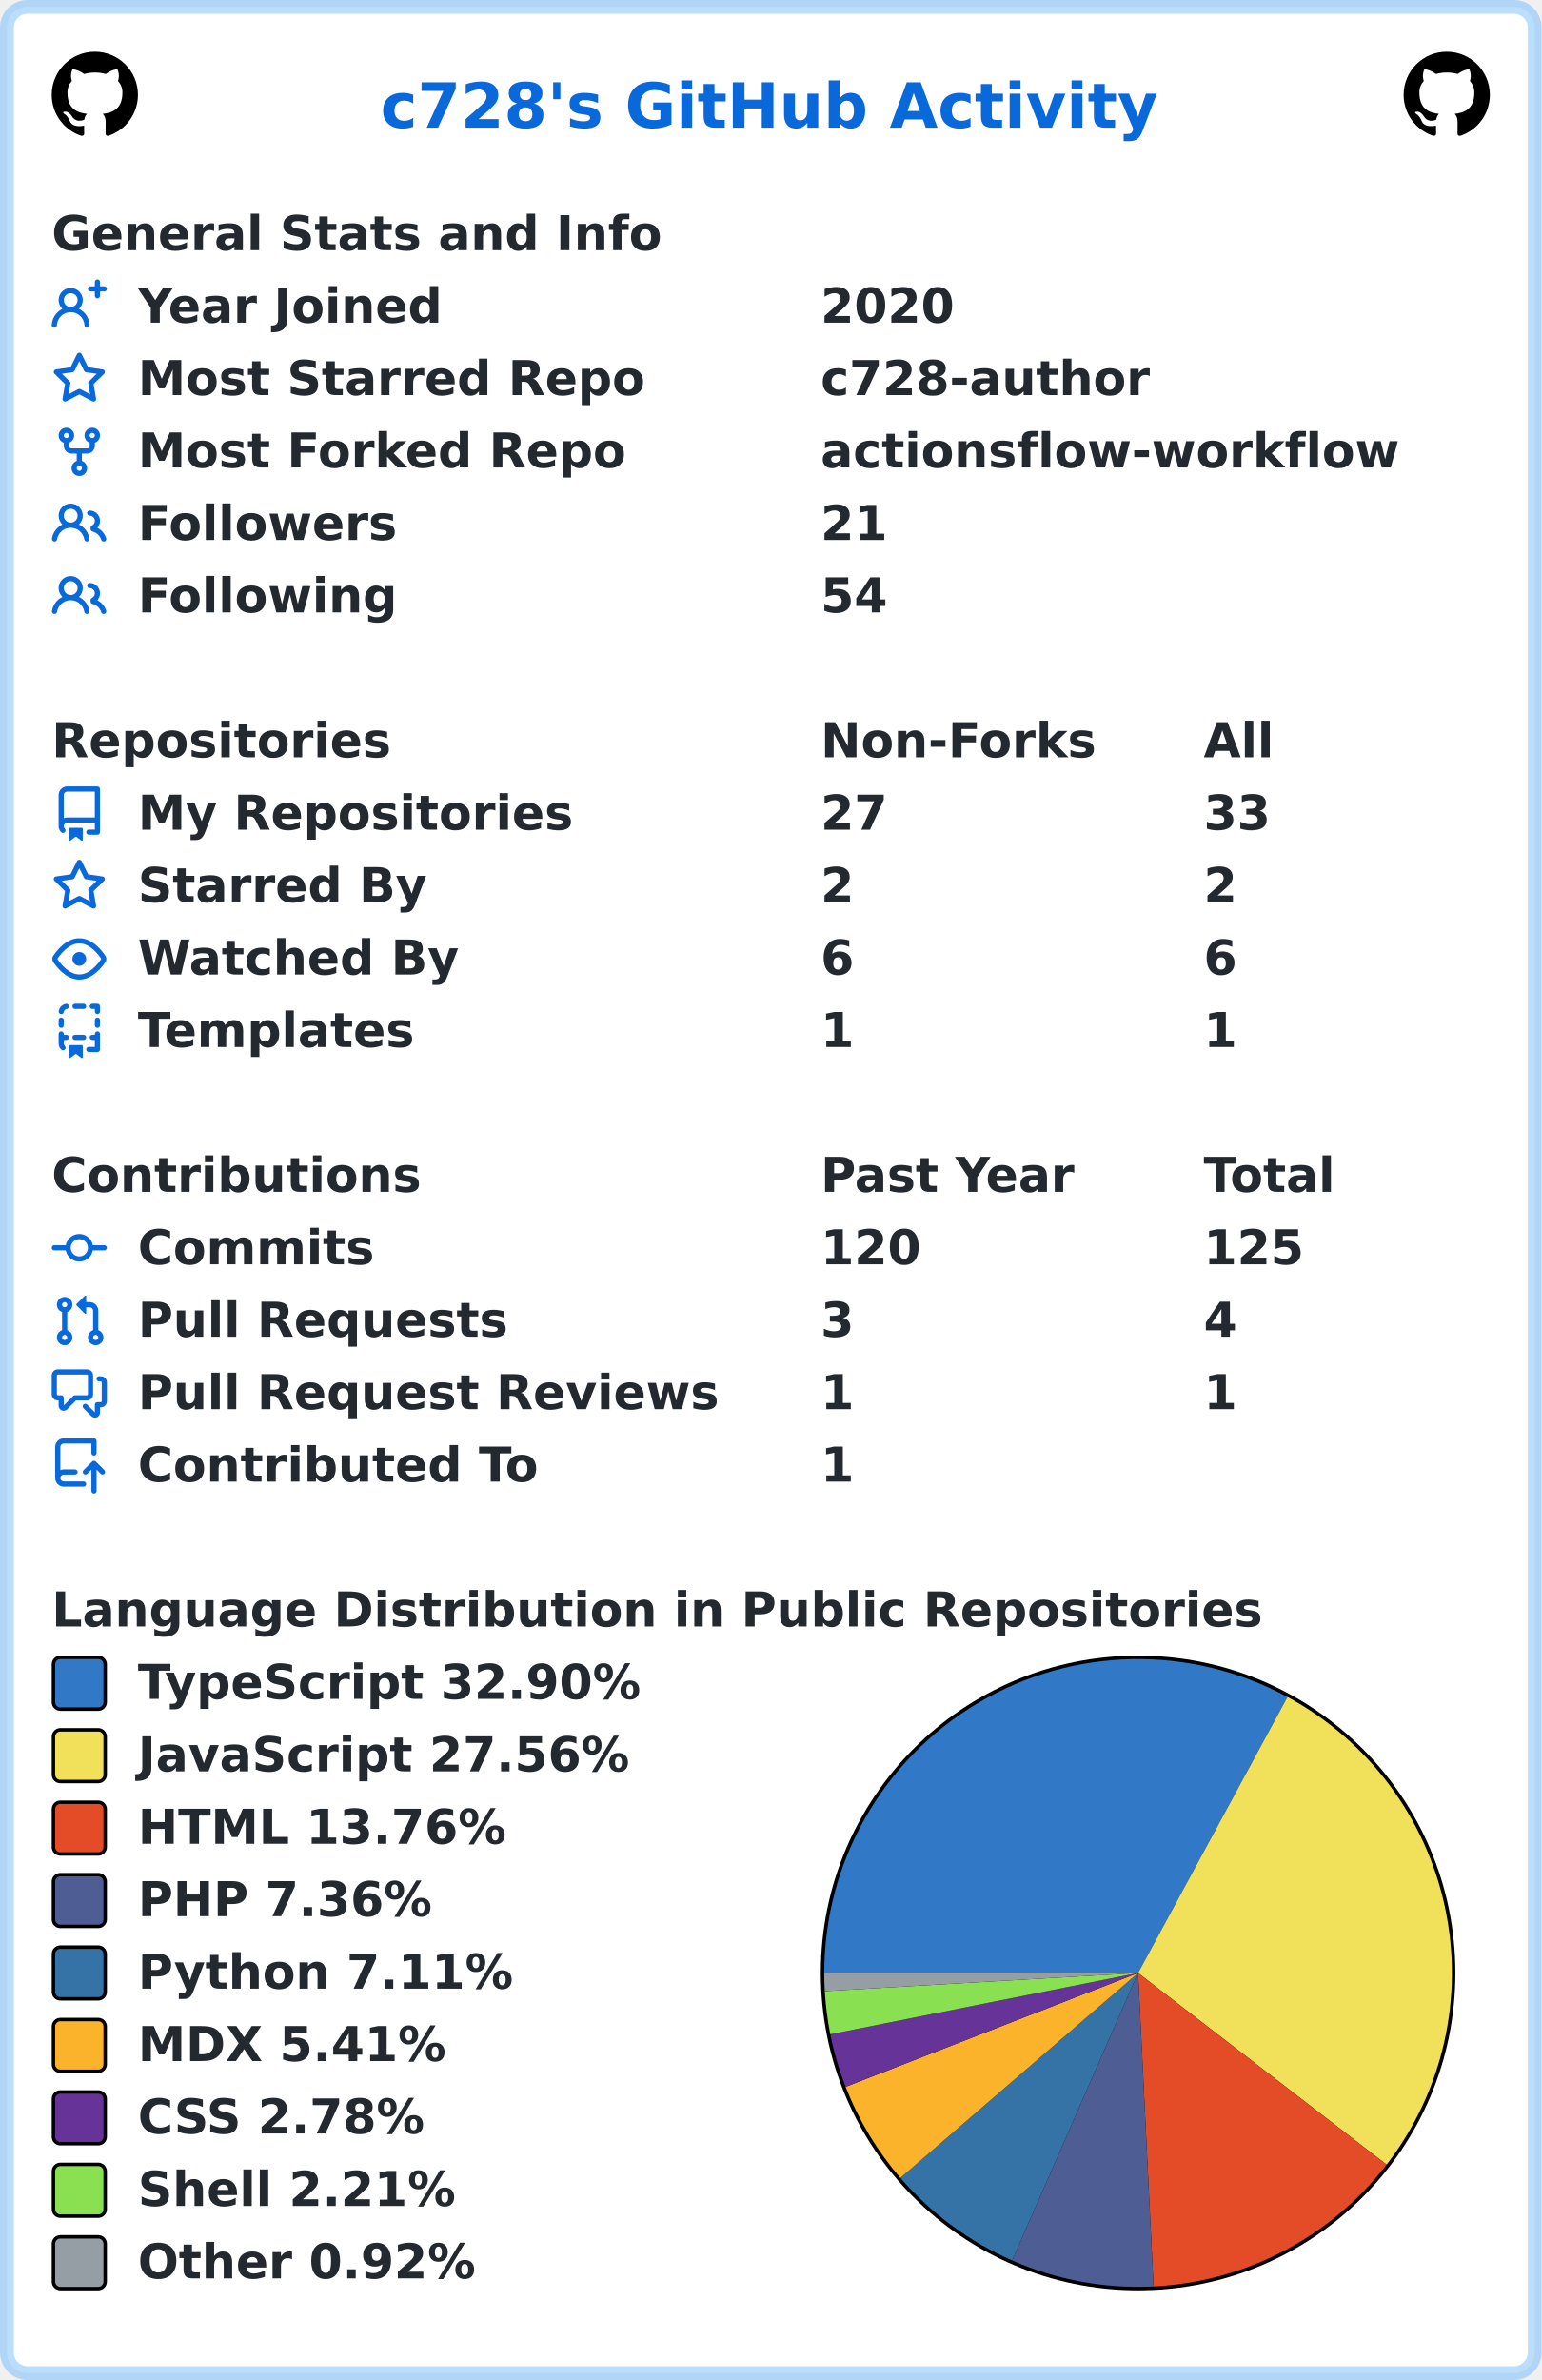
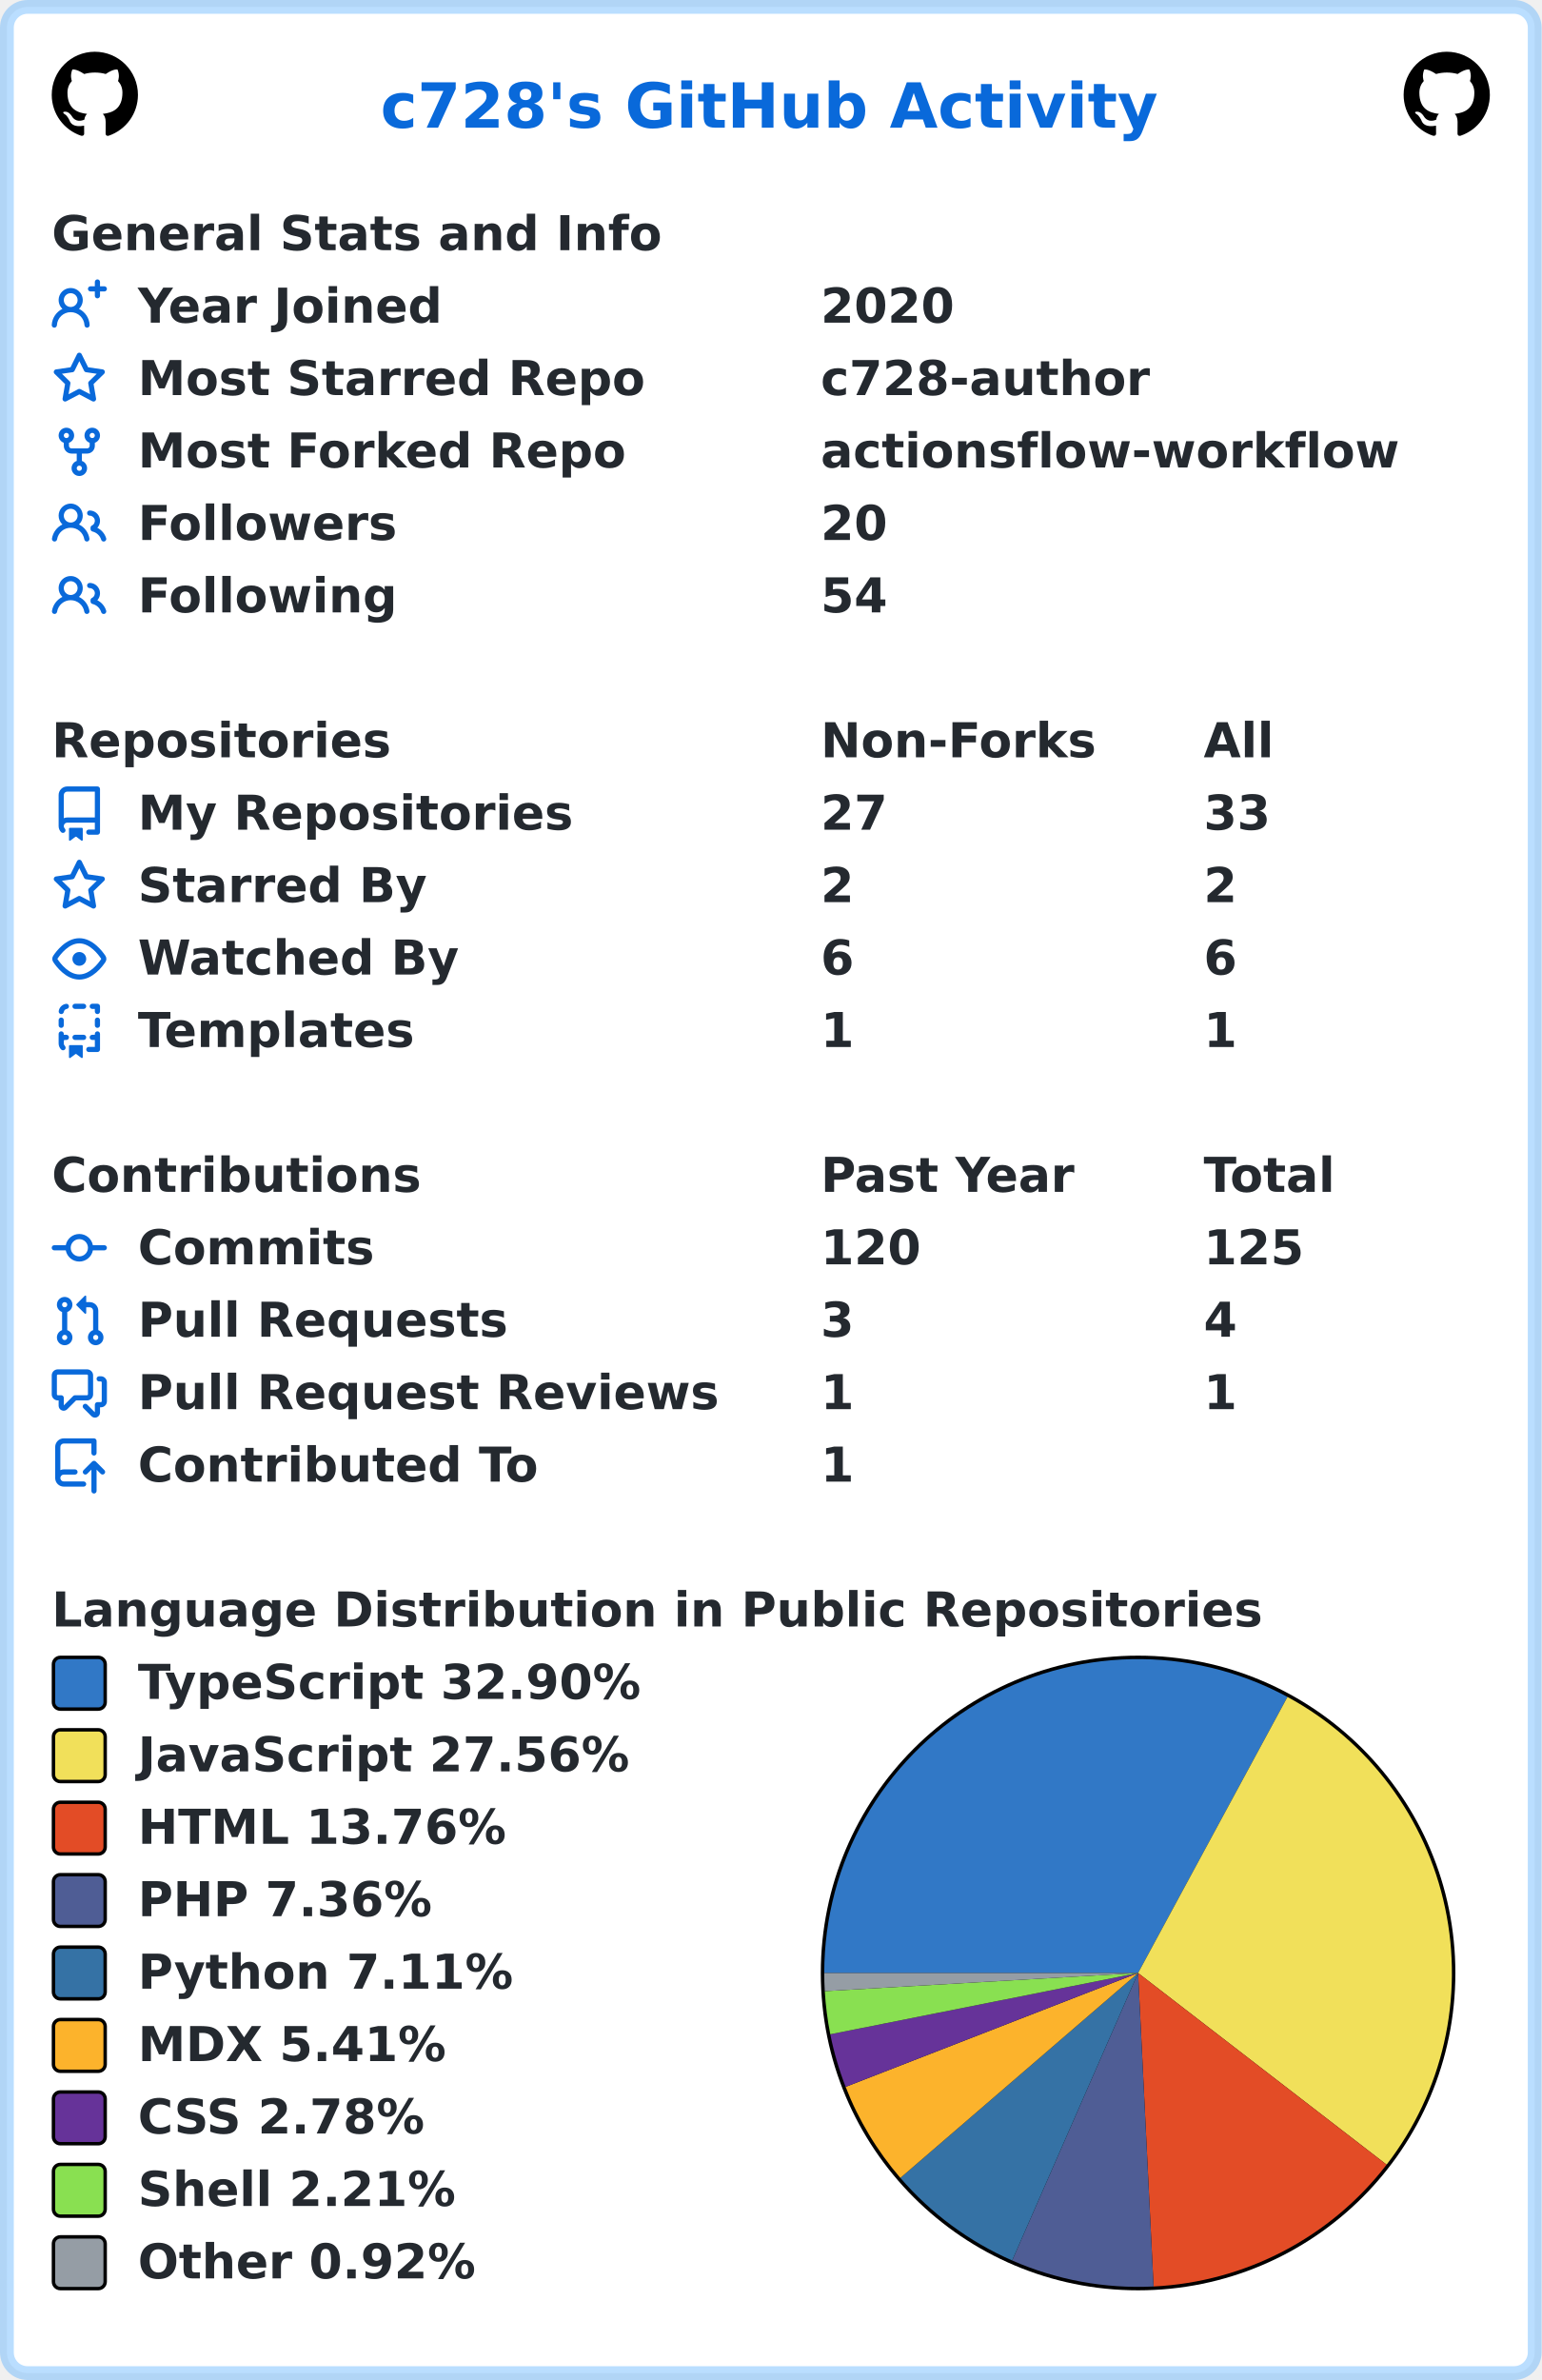
<svg xmlns="http://www.w3.org/2000/svg" width="447" height="690" viewBox="0 0 447 690" lang="en" xml:lang="en">
  <rect x="2" y="2" stroke-width="4" rx="6" width="443" height="686" stroke="rgba(84,174,255,0.4)" fill="#ffffff" />
  <g font-weight="600" font-size="110pt" font-family="Verdana,Geneva,DejaVu Sans,sans-serif" text-rendering="geometricPrecision">
    <text x="897" y="301" lengthAdjust="spacingAndGlyphs" textLength="1833" transform="scale(0.123)" fill="#0969da">c728's GitHub Activity</text>
    <svg x="15" y="15" width="25" height="25" viewBox="0 0 16 16">
      <path fill="#000000" fill-rule="evenodd" d="M8 0C3.58 0 0 3.58 0 8c0 3.54 2.29 6.53 5.47 7.59.4.07.55-.17.55-.38 0-.19-.01-.82-.01-1.49-2.01.37-2.53-.49-2.69-.94-.09-.23-.48-.94-.82-1.13-.28-.15-.68-.52-.01-.53.63-.01 1.08.58 1.23.82.72 1.21 1.87.87 2.33.66.07-.52.28-.87.51-1.07-1.78-.2-3.64-.89-3.64-3.95 0-.87.31-1.59.82-2.15-.08-.2-.36-1.02.08-2.12 0 0 .67-.21 2.2.82.64-.18 1.32-.27 2-.27.68 0 1.36.09 2 .27 1.53-1.04 2.2-.82 2.2-.82.44 1.1.16 1.92.08 2.12.51.56.82 1.27.82 2.15 0 3.07-1.87 3.75-3.65 3.95.29.25.54.73.54 1.48 0 1.07-.01 1.93-.01 2.2 0 .21.15.46.55.38A8.013 8.013 0 0016 8c0-4.42-3.58-8-8-8z" />
    </svg>
    <svg x="407" y="15" width="25" height="25" viewBox="0 0 16 16">
      <path fill="#000000" fill-rule="evenodd" d="M8 0C3.58 0 0 3.58 0 8c0 3.54 2.29 6.53 5.47 7.59.4.07.55-.17.55-.38 0-.19-.01-.82-.01-1.49-2.01.37-2.53-.49-2.69-.94-.09-.23-.48-.94-.82-1.13-.28-.15-.68-.52-.01-.53.63-.01 1.08.58 1.23.82.72 1.21 1.87.87 2.33.66.07-.52.28-.87.51-1.07-1.78-.2-3.64-.89-3.64-3.95 0-.87.31-1.59.82-2.15-.08-.2-.36-1.02.08-2.12 0 0 .67-.21 2.2.82.64-.18 1.32-.27 2-.27.68 0 1.36.09 2 .27 1.53-1.04 2.2-.82 2.2-.82.44 1.1.16 1.92.08 2.12.51.56.82 1.27.82 2.15 0 3.07-1.87 3.75-3.65 3.95.29.25.54.73.54 1.48 0 1.07-.01 1.93-.01 2.2 0 .21.15.46.55.38A8.013 8.013 0 0016 8c0-4.42-3.58-8-8-8z" />
    </svg>
    <g transform="translate(0, 60)" fill="#24292f">
      <g transform="translate(15, 0)">
        <g transform="scale(0.095)">
          <text x="0" y="132" textLength="1851" lengthAdjust="spacingAndGlyphs">General Stats and Info</text>
        </g>
      </g>
      <g transform="translate(15, 21)">
        <path fill="#0969da" fill-rule="evenodd" d="M13.25 0a.75.75 0 01.75.75V2h1.25a.75.75 0 010 1.5H14v1.25a.75.75 0 01-1.5 0V3.5h-1.25a.75.75 0 010-1.5h1.25V.75a.75.75 0 01.75-.75zM5.5 4a2 2 0 100 4 2 2 0 000-4zm2.4 4.548a3.5 3.5 0 10-4.799 0 5.527 5.527 0 00-3.1 4.66.75.75 0 101.498.085A4.01 4.01 0 015.5 9.5a4.01 4.01 0 014.001 3.793.75.75 0 101.498-.086 5.527 5.527 0 00-3.1-4.659z" />
        <g transform="scale(0.095)">
          <text lengthAdjust="spacingAndGlyphs" textLength="932" x="263" y="132">Year Joined</text>
          <text lengthAdjust="spacingAndGlyphs" textLength="420" x="2347" y="132">2020</text>
        </g>
      </g>
      <g transform="translate(15, 42)">
        <path fill="#0969da" fill-rule="evenodd" d="M8 .25a.75.75 0 01.673.418l1.882 3.815 4.21.612a.75.75 0 01.416 1.279l-3.046 2.97.719 4.192a.75.75 0 01-1.088.791L8 12.347l-3.766 1.98a.75.75 0 01-1.088-.79l.72-4.194L.818 6.374a.75.75 0 01.416-1.28l4.21-.611L7.327.668A.75.75 0 018 .25zm0 2.445L6.615 5.5a.75.75 0 01-.564.41l-3.097.45 2.24 2.184a.75.75 0 01.216.664l-.528 3.084 2.769-1.456a.75.75 0 01.698 0l2.77 1.456-.53-3.084a.75.75 0 01.216-.664l2.24-2.183-3.096-.45a.75.75 0 01-.564-.41L8 2.694v.001z" />
        <g transform="scale(0.095)">
          <text lengthAdjust="spacingAndGlyphs" textLength="1532" x="263" y="132">Most Starred Repo</text>
          <text lengthAdjust="spacingAndGlyphs" textLength="1010" x="2347" y="132">c728-author</text>
        </g>
      </g>
      <g transform="translate(15, 63)">
        <path fill="#0969da" fill-rule="evenodd" d="M5 3.25a.75.75 0 11-1.5 0 .75.75 0 011.5 0zm0 2.122a2.25 2.25 0 10-1.5 0v.878A2.25 2.25 0 005.75 8.5h1.5v2.128a2.251 2.251 0 101.5 0V8.5h1.5a2.25 2.25 0 002.25-2.25v-.878a2.25 2.25 0 10-1.5 0v.878a.75.75 0 01-.75.75h-4.5A.75.75 0 015 6.25v-.878zm3.75 7.378a.75.75 0 11-1.5 0 .75.75 0 011.5 0zm3-8.75a.75.75 0 100-1.5.75.75 0 000 1.5z" />
        <g transform="scale(0.095)">
          <text lengthAdjust="spacingAndGlyphs" textLength="1485" x="263" y="132">Most Forked Repo</text>
          <text lengthAdjust="spacingAndGlyphs" textLength="1732" x="2347" y="132">actionsflow-workflow</text>
        </g>
      </g>
      <g transform="translate(15, 84)">
        <path fill="#0969da" fill-rule="evenodd" d="M5.5 3.5a2 2 0 100 4 2 2 0 000-4zM2 5.5a3.5 3.5 0 115.898 2.549 5.507 5.507 0 013.034 4.084.75.75 0 11-1.482.235 4.001 4.001 0 00-7.9 0 .75.75 0 01-1.482-.236A5.507 5.507 0 013.102 8.05 3.49 3.49 0 012 5.5zM11 4a.75.75 0 100 1.5 1.5 1.5 0 01.666 2.844.75.75 0 00-.416.672v.352a.75.75 0 00.574.73c1.2.289 2.162 1.2 2.522 2.372a.75.75 0 101.434-.44 5.01 5.01 0 00-2.56-3.012A3 3 0 0011 4z" />
        <g transform="scale(0.095)">
          <text lengthAdjust="spacingAndGlyphs" textLength="778" x="263" y="132">Followers</text>
-           <text lengthAdjust="spacingAndGlyphs" textLength="210" x="2347" y="132">21</text>
+           <text lengthAdjust="spacingAndGlyphs" textLength="210" x="2347" y="132">20</text>
        </g>
      </g>
      <g transform="translate(15, 105)">
        <path fill="#0969da" fill-rule="evenodd" d="M5.5 3.5a2 2 0 100 4 2 2 0 000-4zM2 5.5a3.5 3.5 0 115.898 2.549 5.507 5.507 0 013.034 4.084.75.75 0 11-1.482.235 4.001 4.001 0 00-7.9 0 .75.75 0 01-1.482-.236A5.507 5.507 0 013.102 8.05 3.49 3.49 0 012 5.5zM11 4a.75.75 0 100 1.5 1.5 1.5 0 01.666 2.844.75.75 0 00-.416.672v.352a.75.75 0 00.574.73c1.2.289 2.162 1.2 2.522 2.372a.75.75 0 101.434-.44 5.01 5.01 0 00-2.56-3.012A3 3 0 0011 4z" />
        <g transform="scale(0.095)">
          <text lengthAdjust="spacingAndGlyphs" textLength="780" x="263" y="132">Following</text>
          <text lengthAdjust="spacingAndGlyphs" textLength="210" x="2347" y="132">54</text>
        </g>
      </g>
    </g>
    <g transform="translate(0, 207)" fill="#24292f">
      <g transform="translate(15, 0)">
        <g transform="scale(0.095)">
          <text x="0" y="132" textLength="1020" lengthAdjust="spacingAndGlyphs">Repositories</text>
          <text x="2347" y="132" textLength="832" lengthAdjust="spacingAndGlyphs">Non-Forks</text>
          <text x="3516" y="132" textLength="206" lengthAdjust="spacingAndGlyphs">All</text>
        </g>
      </g>
      <g transform="translate(15, 21)">
        <path fill="#0969da" fill-rule="evenodd" d="M2 2.5A2.5 2.5 0 014.5 0h8.75a.75.75 0 01.75.75v12.5a.75.75 0 01-.75.75h-2.5a.75.75 0 110-1.5h1.75v-2h-8a1 1 0 00-.714 1.7.75.75 0 01-1.072 1.05A2.495 2.495 0 012 11.5v-9zm10.5-1V9h-8c-.356 0-.694.074-1 .208V2.5a1 1 0 011-1h8zM5 12.25v3.25a.25.25 0 00.4.2l1.45-1.087a.25.25 0 01.3 0L8.6 15.7a.25.25 0 00.4-.2v-3.25a.25.25 0 00-.25-.25h-3.5a.25.25 0 00-.25.25z" />
        <g transform="scale(0.095)">
          <text lengthAdjust="spacingAndGlyphs" textLength="1312" x="263" y="132">My Repositories</text>
          <text lengthAdjust="spacingAndGlyphs" textLength="210" x="2347" y="132">27</text>
          <text lengthAdjust="spacingAndGlyphs" textLength="210" x="3516" y="132">33</text>
        </g>
      </g>
      <g transform="translate(15, 42)">
        <path fill="#0969da" fill-rule="evenodd" d="M8 .25a.75.75 0 01.673.418l1.882 3.815 4.21.612a.75.75 0 01.416 1.279l-3.046 2.97.719 4.192a.75.75 0 01-1.088.791L8 12.347l-3.766 1.98a.75.75 0 01-1.088-.79l.72-4.194L.818 6.374a.75.75 0 01.416-1.28l4.21-.611L7.327.668A.75.75 0 018 .25zm0 2.445L6.615 5.5a.75.75 0 01-.564.41l-3.097.45 2.24 2.184a.75.75 0 01.216.664l-.528 3.084 2.769-1.456a.75.75 0 01.698 0l2.77 1.456-.53-3.084a.75.75 0 01.216-.664l2.24-2.183-3.096-.45a.75.75 0 01-.564-.41L8 2.694v.001z" />
        <g transform="scale(0.095)">
          <text lengthAdjust="spacingAndGlyphs" textLength="874" x="263" y="132">Starred By</text>
          <text lengthAdjust="spacingAndGlyphs" textLength="105" x="2347" y="132">2</text>
          <text lengthAdjust="spacingAndGlyphs" textLength="105" x="3516" y="132">2</text>
        </g>
      </g>
      <g transform="translate(15, 63)">
        <path fill="#0969da" fill-rule="evenodd" d="M1.679 7.932c.412-.621 1.242-1.75 2.366-2.717C5.175 4.242 6.527 3.5 8 3.5c1.473 0 2.824.742 3.955 1.715 1.124.967 1.954 2.096 2.366 2.717a.119.119 0 010 .136c-.412.621-1.242 1.75-2.366 2.717C10.825 11.758 9.473 12.5 8 12.5c-1.473 0-2.824-.742-3.955-1.715C2.92 9.818 2.09 8.69 1.679 8.068a.119.119 0 010-.136zM8 2c-1.981 0-3.67.992-4.933 2.078C1.797 5.169.88 6.423.43 7.1a1.619 1.619 0 000 1.798c.45.678 1.367 1.932 2.637 3.024C4.329 13.008 6.019 14 8 14c1.981 0 3.67-.992 4.933-2.078 1.27-1.091 2.187-2.345 2.637-3.023a1.619 1.619 0 000-1.798c-.45-.678-1.367-1.932-2.637-3.023C11.671 2.992 9.981 2 8 2zm0 8a2 2 0 100-4 2 2 0 000 4z" />
        <g transform="scale(0.095)">
          <text lengthAdjust="spacingAndGlyphs" textLength="993" x="263" y="132">Watched By</text>
          <text lengthAdjust="spacingAndGlyphs" textLength="105" x="2347" y="132">6</text>
          <text lengthAdjust="spacingAndGlyphs" textLength="105" x="3516" y="132">6</text>
        </g>
      </g>
      <g transform="translate(15, 84)">
        <path fill="#0969da" fill-rule="evenodd" d="M6 .75A.75.75 0 016.75 0h2.5a.75.75 0 010 1.5h-2.5A.75.75 0 016 .75zm5 0a.75.75 0 01.75-.75h1.5a.75.75 0 01.75.75v1.5a.75.75 0 01-1.5 0V1.5h-.75A.75.75 0 0111 .75zM4.992.662a.75.75 0 01-.636.848c-.436.063-.783.41-.846.846a.75.75 0 01-1.485-.212A2.501 2.501 0 014.144.025a.75.75 0 01.848.637zM2.75 4a.75.75 0 01.75.75v1.5a.75.75 0 01-1.5 0v-1.5A.75.75 0 012.75 4zm10.5 0a.75.75 0 01.75.75v1.5a.75.75 0 01-1.5 0v-1.5a.75.75 0 01.75-.75zM2.75 8a.75.75 0 01.75.75v.268A1.72 1.72 0 013.75 9h.5a.75.75 0 010 1.5h-.5a.25.25 0 00-.25.25v.75c0 .28.114.532.3.714a.75.75 0 01-1.05 1.072A2.495 2.495 0 012 11.5V8.75A.75.75 0 012.75 8zm10.5 0a.75.75 0 01.75.75v4.5a.75.75 0 01-.75.75h-2.5a.75.75 0 010-1.5h1.75v-2h-.75a.75.75 0 010-1.5h.75v-.25a.75.75 0 01.75-.75zM6 9.75A.75.75 0 016.75 9h2.5a.75.75 0 010 1.5h-2.5A.75.75 0 016 9.75zm-1 2.5v3.25a.25.25 0 00.4.2l1.45-1.087a.25.25 0 01.3 0L8.6 15.7a.25.25 0 00.4-.2v-3.25a.25.25 0 00-.25-.25h-3.5a.25.25 0 00-.25.25z" />
        <g transform="scale(0.095)">
          <text lengthAdjust="spacingAndGlyphs" textLength="868" x="263" y="132">Templates</text>
          <text lengthAdjust="spacingAndGlyphs" textLength="105" x="2347" y="132">1</text>
          <text lengthAdjust="spacingAndGlyphs" textLength="105" x="3516" y="132">1</text>
        </g>
      </g>
    </g>
    <g transform="translate(0, 333)" fill="#24292f">
      <g transform="translate(15, 0)">
        <g transform="scale(0.095)">
          <text x="0" y="132" textLength="1112" lengthAdjust="spacingAndGlyphs">Contributions</text>
          <text x="2347" y="132" textLength="774" lengthAdjust="spacingAndGlyphs">Past Year</text>
          <text x="3516" y="132" textLength="414" lengthAdjust="spacingAndGlyphs">Total</text>
        </g>
      </g>
      <g transform="translate(15, 21)">
        <path fill="#0969da" fill-rule="evenodd" d="M10.5 7.75a2.5 2.5 0 11-5 0 2.5 2.5 0 015 0zm1.43.75a4.002 4.002 0 01-7.86 0H.75a.75.75 0 110-1.5h3.32a4.001 4.001 0 017.86 0h3.32a.75.75 0 110 1.5h-3.32z" />
        <g transform="scale(0.095)">
          <text lengthAdjust="spacingAndGlyphs" textLength="734" x="263" y="132">Commits</text>
          <text lengthAdjust="spacingAndGlyphs" textLength="315" x="2347" y="132">120</text>
          <text lengthAdjust="spacingAndGlyphs" textLength="315" x="3516" y="132">125</text>
        </g>
      </g>
      <g transform="translate(15, 42)">
        <path fill="#0969da" fill-rule="evenodd" d="M7.177 3.073L9.573.677A.25.25 0 0110 .854v4.792a.25.25 0 01-.427.177L7.177 3.427a.25.25 0 010-.354zM3.75 2.5a.75.75 0 100 1.5.75.75 0 000-1.5zm-2.25.75a2.25 2.25 0 113 2.122v5.256a2.251 2.251 0 11-1.5 0V5.372A2.25 2.25 0 011.5 3.25zM11 2.5h-1V4h1a1 1 0 011 1v5.628a2.251 2.251 0 101.5 0V5A2.5 2.5 0 0011 2.5zm1 10.25a.75.75 0 111.5 0 .75.75 0 01-1.5 0zM3.75 12a.75.75 0 100 1.5.75.75 0 000-1.5z" />
        <g transform="scale(0.095)">
          <text lengthAdjust="spacingAndGlyphs" textLength="1113" x="263" y="132">Pull Requests</text>
          <text lengthAdjust="spacingAndGlyphs" textLength="105" x="2347" y="132">3</text>
          <text lengthAdjust="spacingAndGlyphs" textLength="105" x="3516" y="132">4</text>
        </g>
      </g>
      <g transform="translate(15, 63)">
        <path fill="#0969da" fill-rule="evenodd" d="M1.5 2.75a.25.25 0 01.25-.25h8.5a.25.25 0 01.25.25v5.5a.25.25 0 01-.25.25h-3.5a.75.75 0 00-.53.22L3.5 11.44V9.25a.75.75 0 00-.75-.75h-1a.25.25 0 01-.25-.25v-5.5zM1.75 1A1.75 1.75 0 000 2.75v5.5C0 9.216.784 10 1.75 10H2v1.543a1.457 1.457 0 002.487 1.03L7.061 10h3.189A1.75 1.75 0 0012 8.25v-5.5A1.75 1.75 0 0010.25 1h-8.5zM14.5 4.75a.25.25 0 00-.25-.25h-.5a.75.75 0 110-1.5h.5c.966 0 1.75.784 1.75 1.75v5.5A1.75 1.75 0 0114.25 12H14v1.543a1.457 1.457 0 01-2.487 1.03L9.22 12.28a.75.75 0 111.06-1.06l2.22 2.22v-2.19a.75.75 0 01.75-.75h1a.25.25 0 00.25-.25v-5.5z" />
        <g transform="scale(0.095)">
          <text lengthAdjust="spacingAndGlyphs" textLength="1762" x="263" y="132">Pull Request Reviews</text>
          <text lengthAdjust="spacingAndGlyphs" textLength="105" x="2347" y="132">1</text>
          <text lengthAdjust="spacingAndGlyphs" textLength="105" x="3516" y="132">1</text>
        </g>
      </g>
      <g transform="translate(15, 84)">
        <path fill="#0969da" fill-rule="evenodd" d="M1 2.5A2.5 2.5 0 013.5 0h8.75a.75.75 0 01.75.75v3.5a.75.75 0 01-1.5 0V1.5h-8a1 1 0 00-1 1v6.708A2.492 2.492 0 013.5 9h3.25a.75.75 0 010 1.5H3.5a1 1 0 100 2h5.75a.75.75 0 010 1.5H3.5A2.5 2.5 0 011 11.5v-9zm13.23 7.79a.75.75 0 001.06-1.06l-2.505-2.505a.75.75 0 00-1.06 0L9.22 9.229a.75.75 0 001.06 1.061l1.225-1.224v6.184a.75.75 0 001.5 0V9.066l1.224 1.224z" />
        <g transform="scale(0.095)">
          <text lengthAdjust="spacingAndGlyphs" textLength="1234" x="263" y="132">Contributed To</text>
          <text lengthAdjust="spacingAndGlyphs" textLength="105" x="2347" y="132">1</text>
        </g>
      </g>
    </g>
    <g transform="translate(0, 459)" fill="#24292f">
      <g transform="translate(15, 0)">
        <g transform="scale(0.095)">
          <text x="0" y="132" textLength="3652" lengthAdjust="spacingAndGlyphs">Language Distribution in Public Repositories</text>
        </g>
      </g>
      <g transform="translate(238, 21)">
        <circle cx="92" cy="92" r="92" fill="#000000" />
      </g>
      <g transform="translate(239, 22)">
        <path fill-rule="evenodd" fill="#3178c6" d="M 0.0,91 A 91 91 0 0 1 134.317 10.971 L 91,91 Z" />
        <path fill-rule="evenodd" fill="#f1e05a" d="M 134.317,10.971 A 91 91 0 0 1 163.063 146.569 L 91,91 Z" />
        <path fill-rule="evenodd" fill="#e34c26" d="M 163.063,146.569 A 91 91 0 0 1 95.489 181.889 L 91,91 Z" />
        <path fill-rule="evenodd" fill="#4F5D95" d="M 95.489,181.889 A 91 91 0 0 1 54.484 174.352 L 91,91 Z" />
        <path fill-rule="evenodd" fill="#3572A5" d="M 54.484,174.352 A 91 91 0 0 1 22.069 150.409 L 91,91 Z" />
        <path fill-rule="evenodd" fill="#fcb32c" d="M 22.069,150.409 A 91 91 0 0 1 6.199 124.011 L 91,91 Z" />
        <path fill-rule="evenodd" fill="#663399" d="M 6.199,124.011 A 91 91 0 0 1 1.752 108.769 L 91,91 Z" />
        <path fill-rule="evenodd" fill="#89e051" d="M 1.752,108.769 A 91 91 0 0 1 0.153 96.268 L 91,91 Z" />
        <path fill-rule="evenodd" fill="#959da5" d="M 0.153,96.268 A 91 91 0 0 1 0.0 91 L 91,91 Z" />
      </g>
      <g transform="translate(15, 21)">
        <rect x="0.5" y="0.5" rx="2" width="15" height="15" fill="#3178c6" stroke-width="1" stroke="#000000" />
        <text transform="scale(0.095)" x="263" y="132" textLength="1568" lengthAdjust="spacingAndGlyphs">TypeScript 32.90%</text>
      </g>
      <g transform="translate(15, 42)">
        <rect x="0.5" y="0.5" rx="2" width="15" height="15" fill="#f1e05a" stroke-width="1" stroke="#000000" />
        <text transform="scale(0.095)" x="263" y="132" textLength="1516" lengthAdjust="spacingAndGlyphs">JavaScript 27.56%</text>
      </g>
      <g transform="translate(15, 63)">
        <rect x="0.5" y="0.5" rx="2" width="15" height="15" fill="#e34c26" stroke-width="1" stroke="#000000" />
        <text transform="scale(0.095)" x="263" y="132" textLength="1142" lengthAdjust="spacingAndGlyphs">HTML 13.76%</text>
      </g>
      <g transform="translate(15, 84)">
        <rect x="0.5" y="0.5" rx="2" width="15" height="15" fill="#4F5D95" stroke-width="1" stroke="#000000" />
        <text transform="scale(0.095)" x="263" y="132" textLength="900" lengthAdjust="spacingAndGlyphs">PHP 7.36%</text>
      </g>
      <g transform="translate(15, 105)">
        <rect x="0.5" y="0.5" rx="2" width="15" height="15" fill="#3572A5" stroke-width="1" stroke="#000000" />
        <text transform="scale(0.095)" x="263" y="132" textLength="1149" lengthAdjust="spacingAndGlyphs">Python 7.11%</text>
      </g>
      <g transform="translate(15, 126)">
        <rect x="0.5" y="0.5" rx="2" width="15" height="15" fill="#fcb32c" stroke-width="1" stroke="#000000" />
        <text transform="scale(0.095)" x="263" y="132" textLength="960" lengthAdjust="spacingAndGlyphs">MDX 5.41%</text>
      </g>
      <g transform="translate(15, 147)">
        <rect x="0.5" y="0.5" rx="2" width="15" height="15" fill="#663399" stroke-width="1" stroke="#000000" />
        <text transform="scale(0.095)" x="263" y="132" textLength="903" lengthAdjust="spacingAndGlyphs">CSS 2.78%</text>
      </g>
      <g transform="translate(15, 168)">
        <rect x="0.5" y="0.5" rx="2" width="15" height="15" fill="#89e051" stroke-width="1" stroke="#000000" />
        <text transform="scale(0.095)" x="263" y="132" textLength="982" lengthAdjust="spacingAndGlyphs">Shell 2.21%</text>
      </g>
      <g transform="translate(15, 189)">
        <rect x="0.5" y="0.5" rx="2" width="15" height="15" fill="#959da5" stroke-width="1" stroke="#000000" />
        <text transform="scale(0.095)" x="263" y="132" textLength="1047" lengthAdjust="spacingAndGlyphs">Other 0.92%</text>
      </g>
    </g>
  </g>
</svg>
